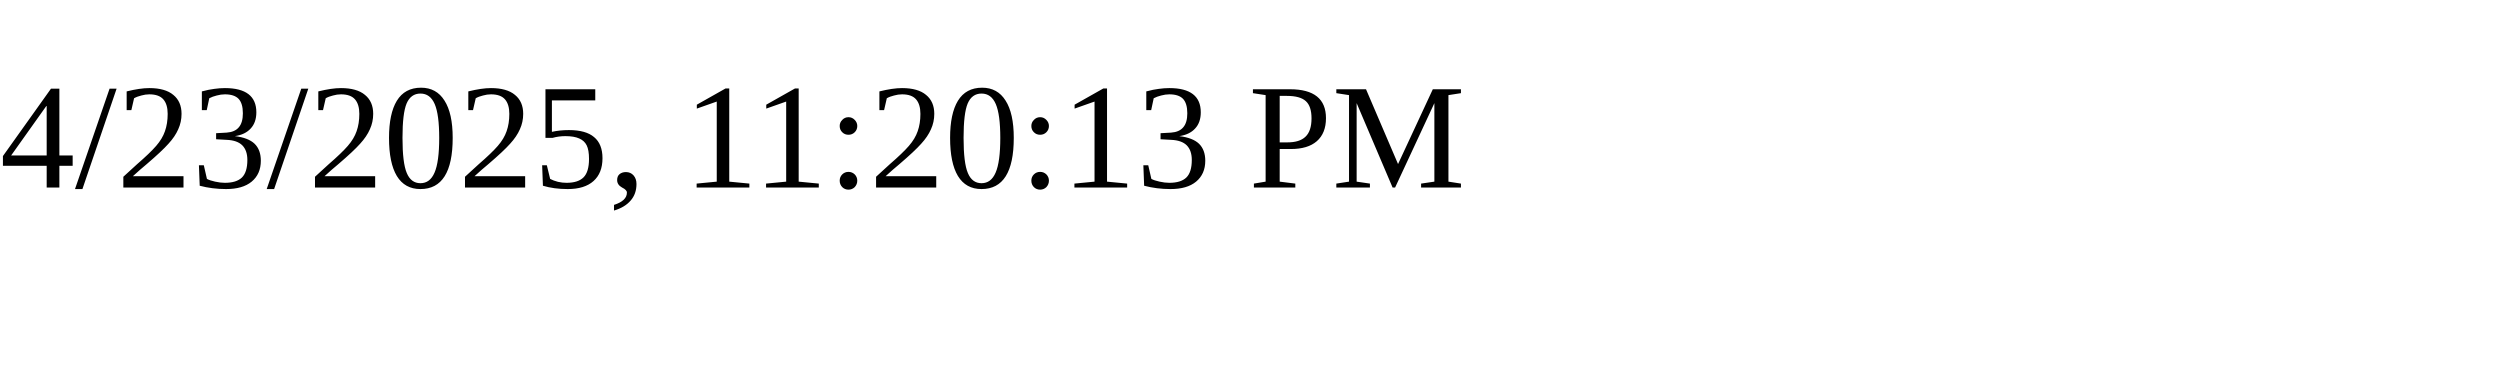
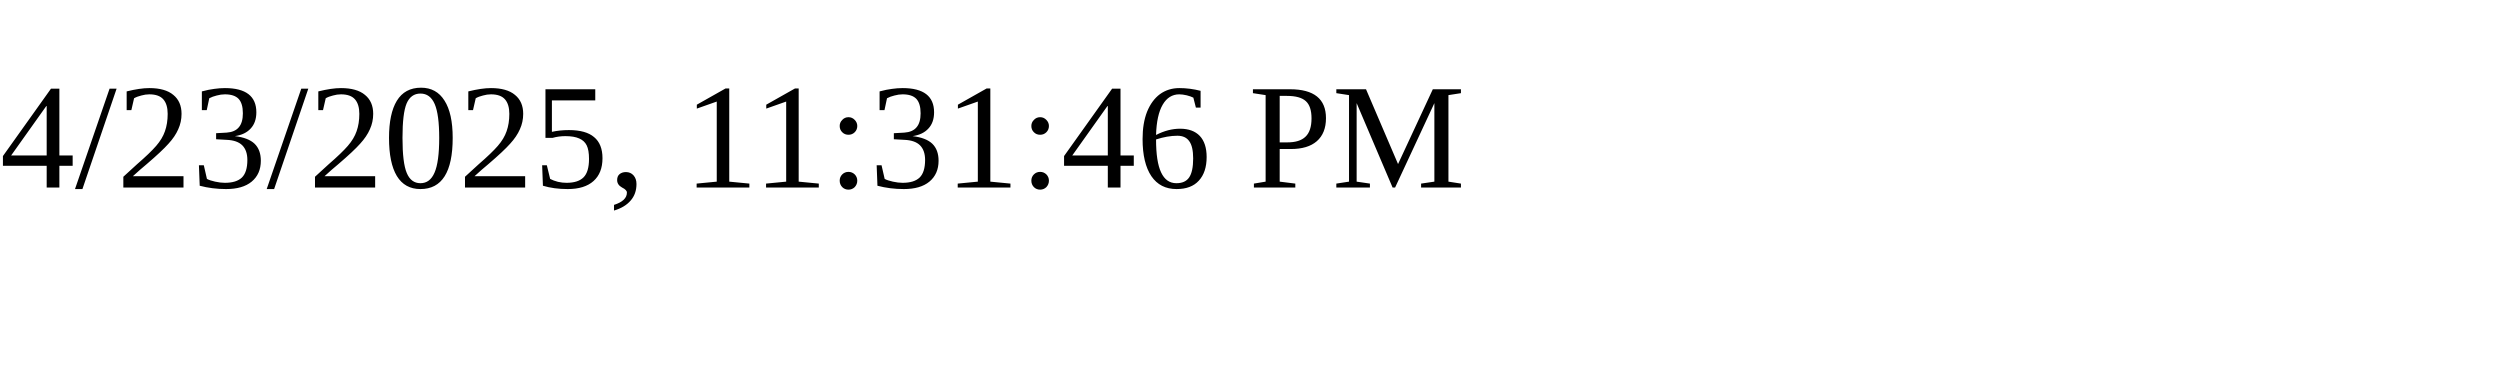
<svg xmlns="http://www.w3.org/2000/svg" height="30" width="200">
-   <text x="0" y="15">4/23/2025, 11:20:13 PM</text>
+   <text x="0" y="15">4/23/2025, 11:31:46 PM</text>
</svg>
